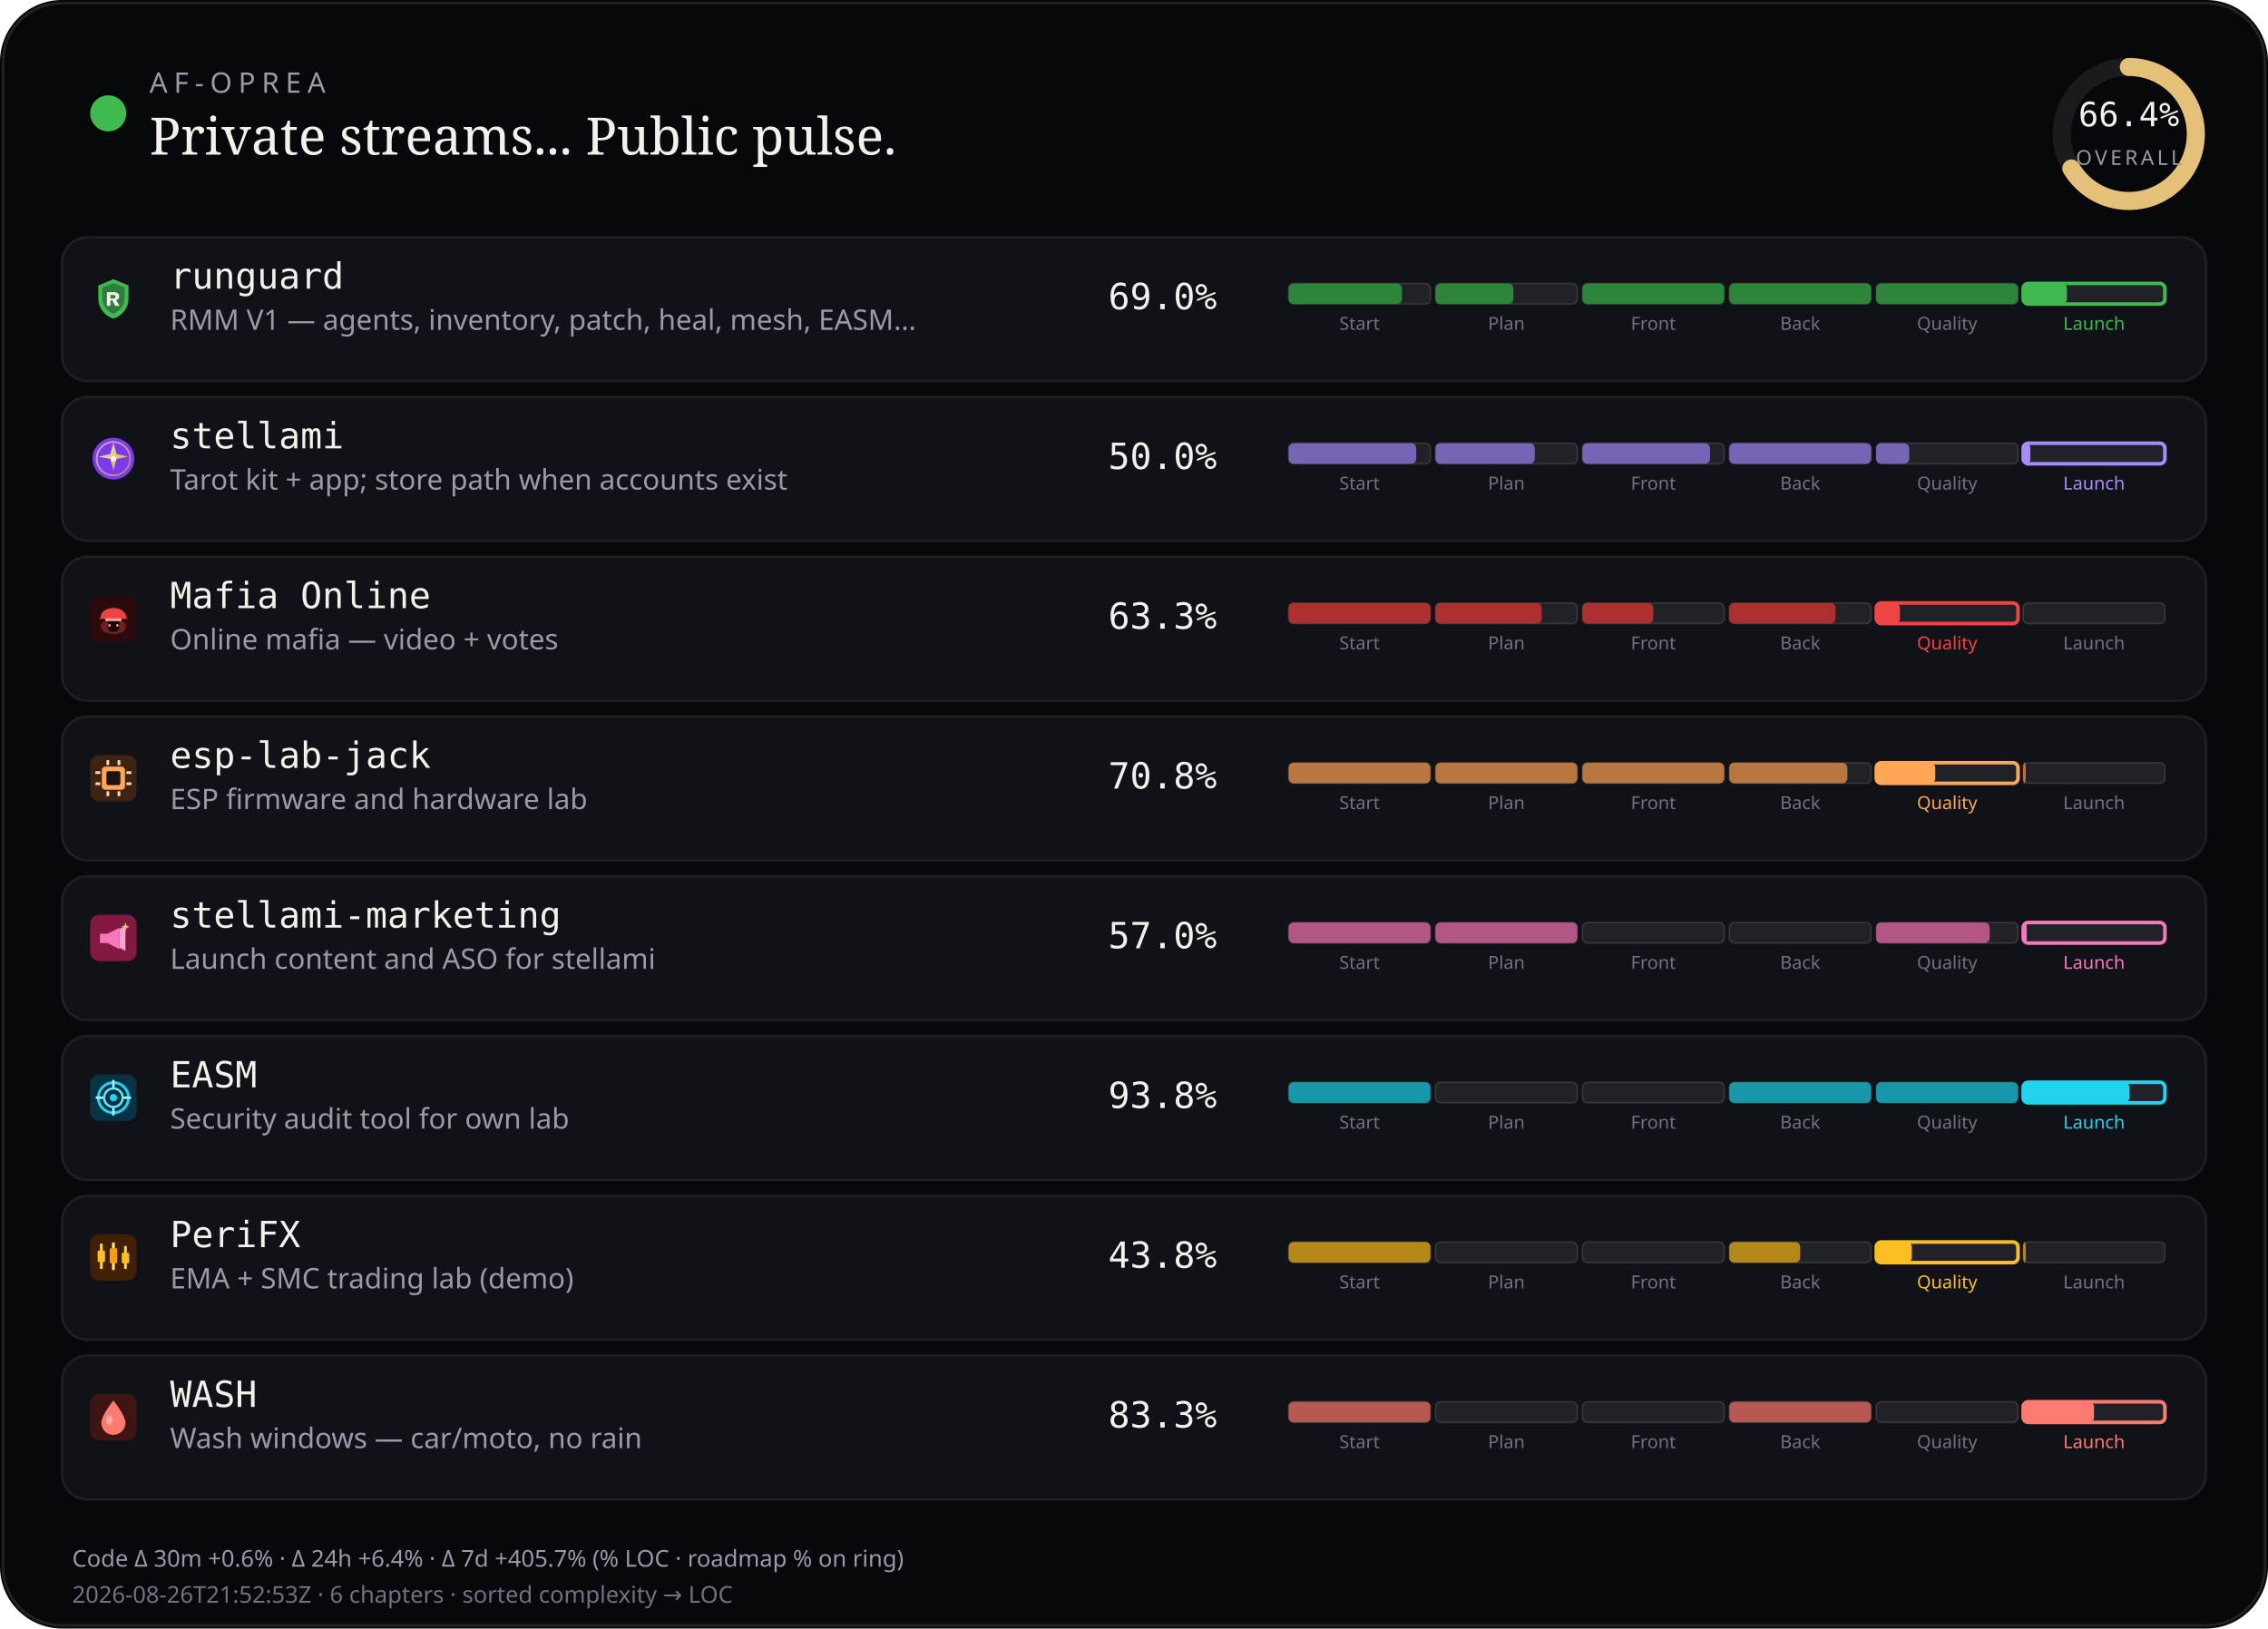
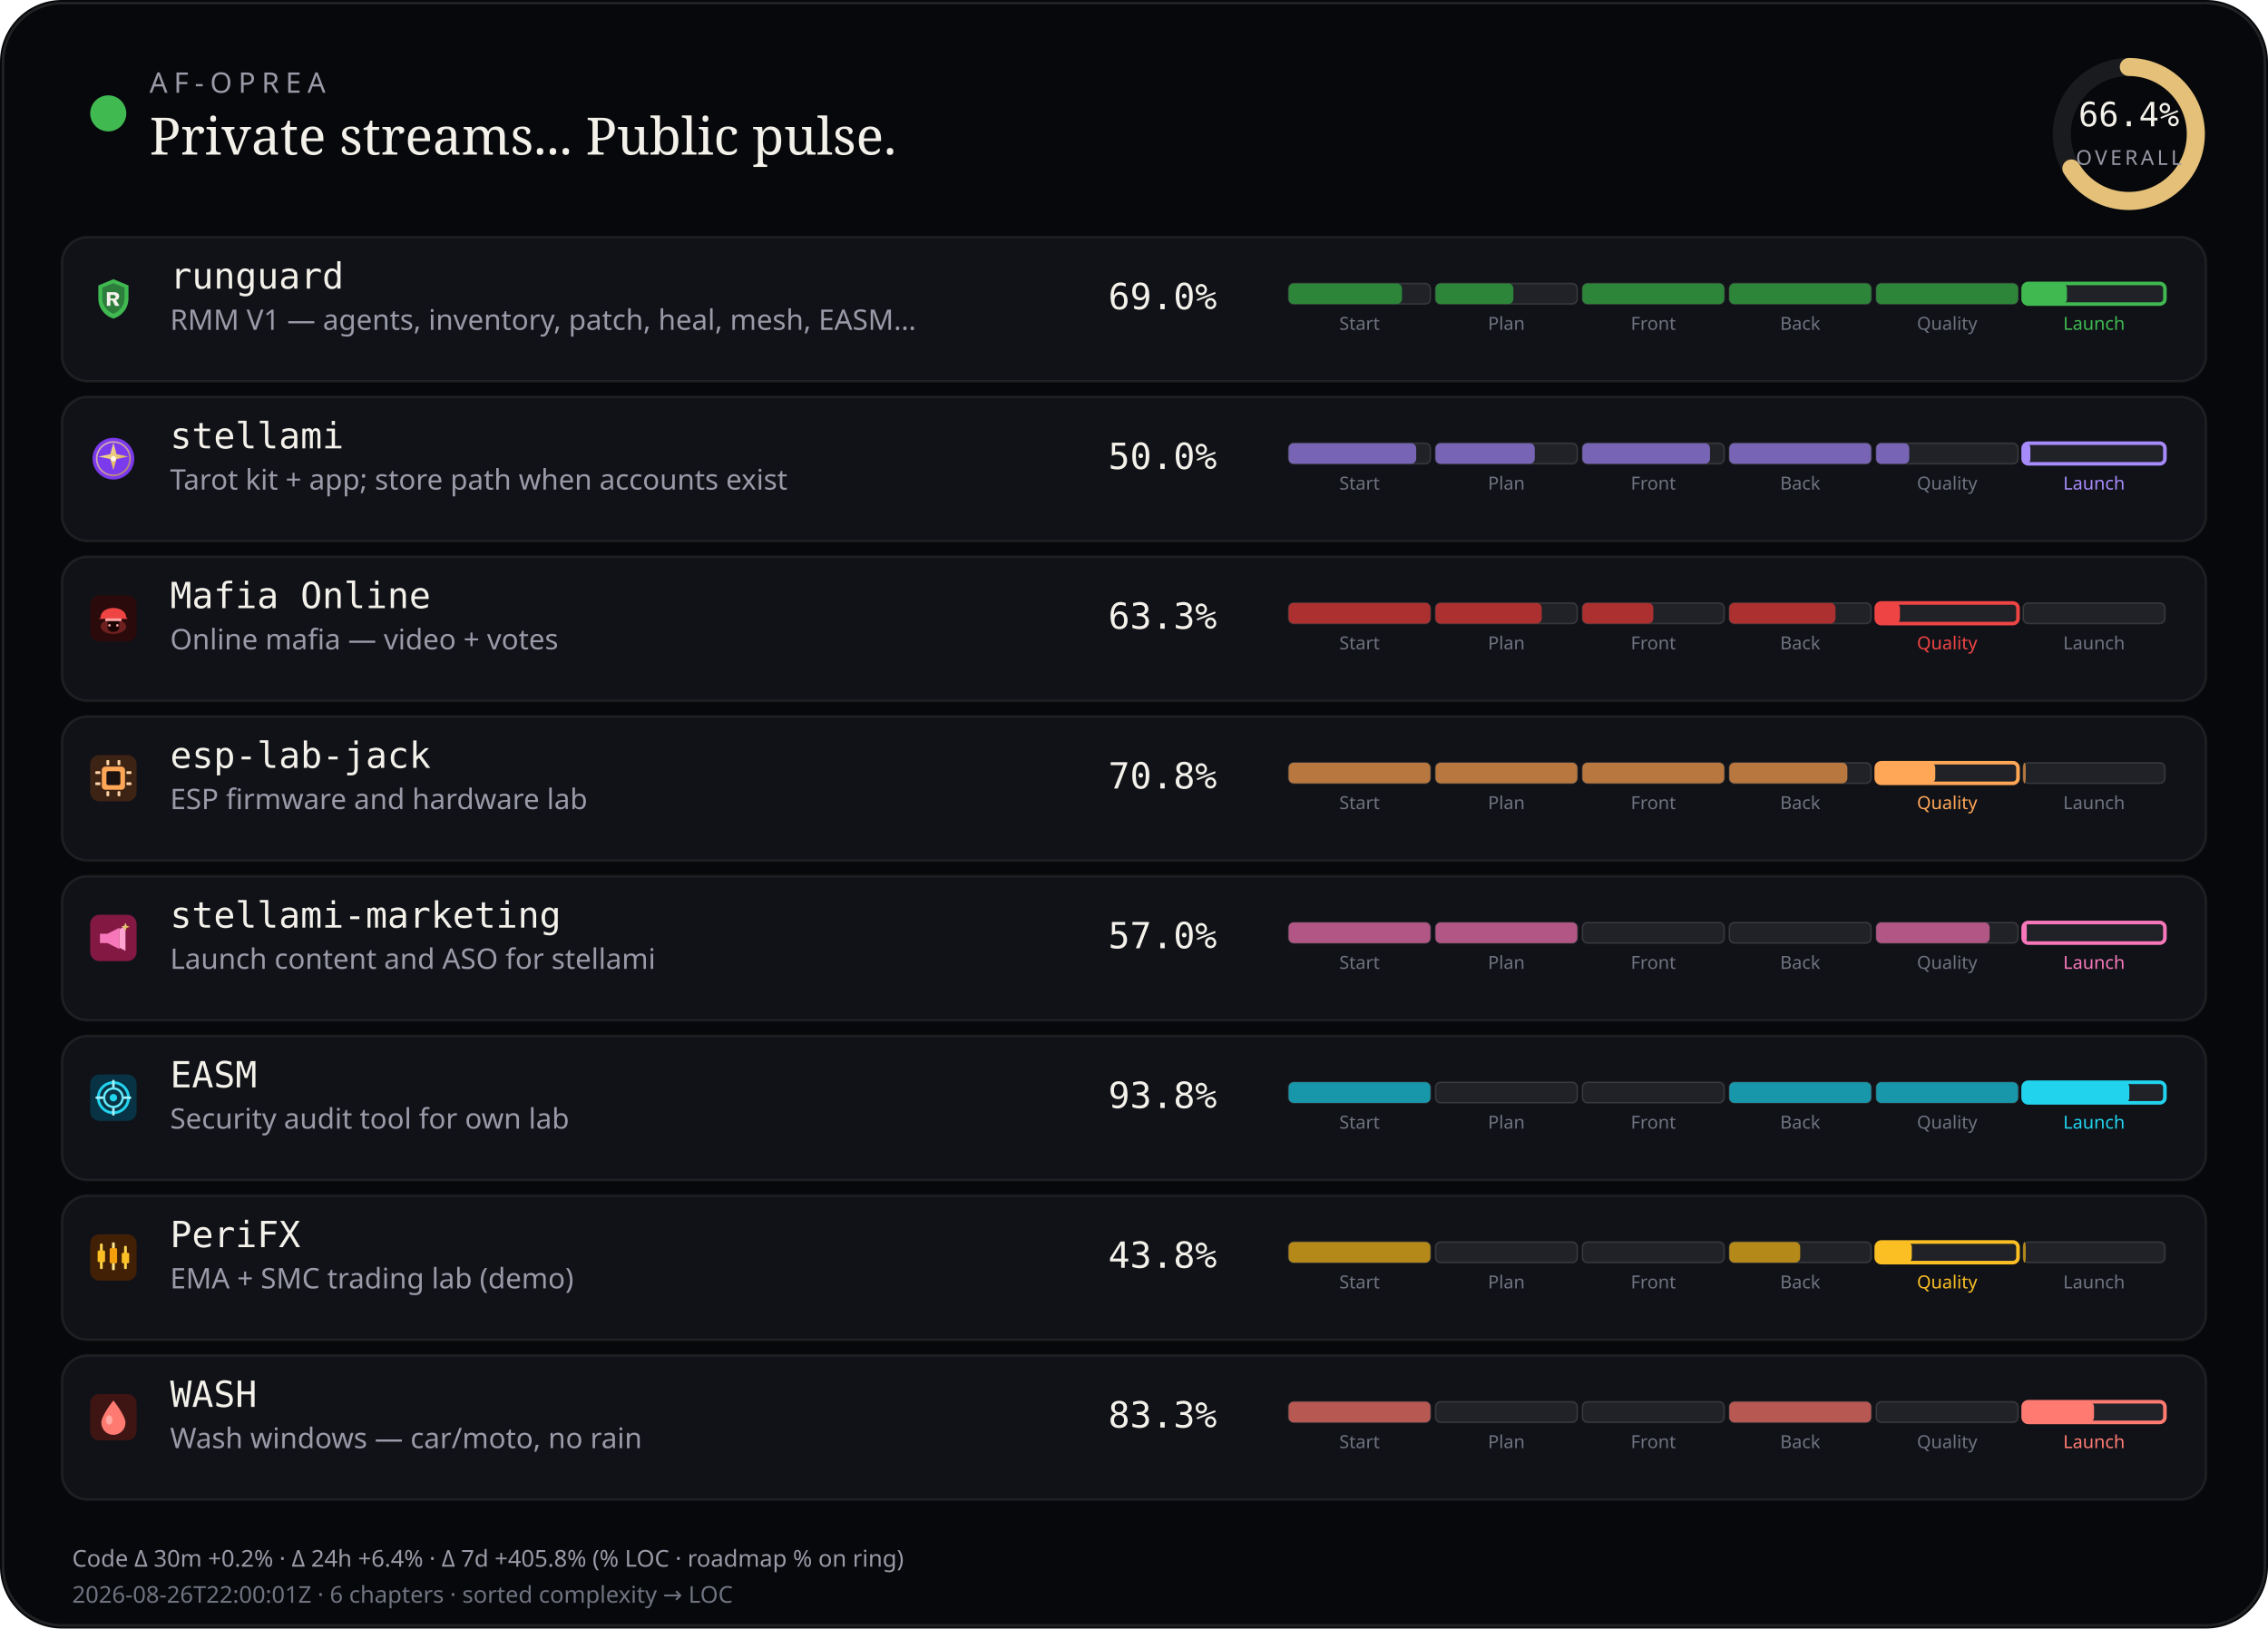
<svg xmlns="http://www.w3.org/2000/svg" viewBox="0 0 880 632" width="880" height="632" role="img" aria-label="AF-Oprea public work pulse">
  <rect width="880" height="632" rx="24" fill="#07080b" />
  <rect x="1.2" y="1.2" width="877.6" height="629.6" rx="22.8" fill="none" stroke="rgba(232,228,214,0.12)" />
  <circle cx="42" cy="44" r="7" fill="#3fb950" />
  <text x="58" y="36" fill="#9a9aa8" font-size="11" font-family="ui-sans-serif, system-ui, sans-serif" letter-spacing="2.4">AF-OPREA</text>
  <text x="58" y="60" fill="#f4f1ea" font-size="20" font-family="ui-serif, Georgia, serif">Private streams... Public pulse.</text>
  <g transform="translate(790,16)">
    <circle cx="36" cy="36" r="26" fill="none" stroke="rgba(255,255,255,0.08)" stroke-width="7" />
    <circle cx="36" cy="36" r="26" fill="none" stroke="#e4c078" stroke-width="7" stroke-linecap="round" stroke-dasharray="163.36" stroke-dashoffset="54.89" transform="rotate(-90 36 36)" />
    <text x="36" y="33" text-anchor="middle" fill="#f4f1ea" font-size="13" font-family="ui-monospace, monospace">66.4%</text>
    <text x="36" y="48" text-anchor="middle" fill="#9a9aa8" font-size="8" font-family="ui-sans-serif, system-ui, sans-serif" letter-spacing="1.2">OVERALL</text>
  </g>
  <rect x="24" y="92" width="832" height="56" rx="10" fill="#101218" stroke="rgba(232,228,214,0.08)" />
  <g id="stream_logo_runguard" class="stream_logo" data-stream="runguard" transform="translate(35.0,107.0) scale(0.9)" opacity="1.0">
    <path fill="#3fb950" d="M10 1.5 L16.5 4.2 V9.8 C16.5 14.1 13.6 17.4 10 18.5 C6.4 17.4 3.5 14.1 3.5 9.8 V4.2 Z" />
    <path fill="#0d1117" fill-opacity=".35" d="M10 3.2 L14.8 5.1 V9.7 C14.8 12.9 12.6 15.4 10 16.4 C7.4 15.4 5.2 12.9 5.2 9.7 V5.1 Z" />
    <path fill="#f4f1ea" d="M7.2 7.1h3.1c1.35 0 2.2.7 2.2 1.75 0 .85-.5 1.45-1.35 1.65L12.6 13h-1.85l-1.2-2.35H8.7V13H7.2V7.1zm1.5 1.2v1.55h1.35c.55 0 .9-.28.9-.75s-.35-.8-.9-.8H8.7z" />
  </g>
  <use class="stream_logo" data-stream="runguard" href="#stream_logo_runguard" x="35.0" y="107.0" width="18" height="18" opacity="0" />
  <text x="66" y="112" fill="#f4f1ea" font-size="14" font-family="ui-monospace, SFMono-Regular, monospace">runguard</text>
  <text x="66" y="128" fill="#9a9aa8" font-size="11" font-family="ui-sans-serif, system-ui, sans-serif">RMM V1 — agents, inventory, patch, heal, mesh, EASM…</text>
  <text x="430" y="120" fill="#f4f1ea" font-size="14" font-family="ui-monospace, SFMono-Regular, monospace">69.0%</text>
  <rect x="500.0" y="110.0" width="55.0" height="8.0" rx="2" fill="rgba(255,255,255,0.07)" stroke="rgba(232,228,214,0.14)" stroke-width="0.6" />
  <rect x="500.0" y="110.0" width="44.0" height="8.0" rx="2" fill="#2d8539" />
  <text x="527.5" y="128.0" text-anchor="middle" fill="#6f7380" font-size="7" font-family="ui-sans-serif, system-ui, sans-serif">Start</text>
  <rect x="557.0" y="110.0" width="55.0" height="8.0" rx="2" fill="rgba(255,255,255,0.07)" stroke="rgba(232,228,214,0.14)" stroke-width="0.6" />
  <rect x="557.0" y="110.0" width="30.2" height="8.0" rx="2" fill="#2d8539" />
  <text x="584.5" y="128.0" text-anchor="middle" fill="#6f7380" font-size="7" font-family="ui-sans-serif, system-ui, sans-serif">Plan</text>
  <rect x="614.0" y="110.0" width="55.0" height="8.0" rx="2" fill="rgba(255,255,255,0.07)" stroke="rgba(232,228,214,0.14)" stroke-width="0.6" />
  <rect x="614.0" y="110.0" width="55.0" height="8.0" rx="2" fill="#2d8539" />
  <text x="641.5" y="128.0" text-anchor="middle" fill="#6f7380" font-size="7" font-family="ui-sans-serif, system-ui, sans-serif">Front</text>
  <rect x="671.0" y="110.0" width="55.0" height="8.0" rx="2" fill="rgba(255,255,255,0.07)" stroke="rgba(232,228,214,0.14)" stroke-width="0.6" />
  <rect x="671.0" y="110.0" width="55.0" height="8.0" rx="2" fill="#2d8539" />
  <text x="698.5" y="128.0" text-anchor="middle" fill="#6f7380" font-size="7" font-family="ui-sans-serif, system-ui, sans-serif">Back</text>
  <rect x="728.0" y="110.0" width="55.0" height="8.0" rx="2" fill="rgba(255,255,255,0.07)" stroke="rgba(232,228,214,0.14)" stroke-width="0.6" />
  <rect x="728.0" y="110.0" width="55.0" height="8.0" rx="2" fill="#2d8539" />
  <text x="755.5" y="128.0" text-anchor="middle" fill="#6f7380" font-size="7" font-family="ui-sans-serif, system-ui, sans-serif">Quality</text>
  <rect x="785.0" y="110.0" width="55.0" height="8.0" rx="2" fill="rgba(255,255,255,0.07)" stroke="#3fb950" stroke-width="1.4" />
  <rect x="785.0" y="110.0" width="17.0" height="8.0" rx="2" fill="#3fb950" />
  <text x="812.5" y="128.0" text-anchor="middle" fill="#3fb950" font-size="7" font-family="ui-sans-serif, system-ui, sans-serif">Launch</text>
  <rect x="24" y="154" width="832" height="56" rx="10" fill="#101218" stroke="rgba(232,228,214,0.08)" />
  <g id="stream_logo_stellami" class="stream_logo" data-stream="stellami" transform="translate(35.0,169.0) scale(0.9)" opacity="1.0">
    <defs>
      <linearGradient id="stream_logo_stellami-stellami-gold" x1="0%" y1="0%" x2="100%" y2="100%">
        <stop offset="0%" stop-color="#f5e6a8" />
        <stop offset="55%" stop-color="#e8c57a" />
        <stop offset="100%" stop-color="#c9a227" />
      </linearGradient>
    </defs>
    <circle cx="10" cy="10" r="9" fill="#7c3aed" />
    <circle cx="10" cy="10" r="7.2" fill="none" stroke="url(#stream_logo_stellami-stellami-gold)" stroke-width="0.7" opacity=".7" />
    <path fill="url(#stream_logo_stellami-stellami-gold)" d="M10 3.2 L11.35 8.05 L16.4 9.1 L11.35 10.15 L10 15 L8.65 10.15 L3.6 9.1 L8.65 8.05 Z" />
    <circle cx="10" cy="10" r="1.15" fill="#fff8e8" />
  </g>
  <use class="stream_logo" data-stream="stellami" href="#stream_logo_stellami" x="35.0" y="169.0" width="18" height="18" opacity="0" />
  <text x="66" y="174" fill="#f4f1ea" font-size="14" font-family="ui-monospace, SFMono-Regular, monospace">stellami</text>
  <text x="66" y="190" fill="#9a9aa8" font-size="11" font-family="ui-sans-serif, system-ui, sans-serif">Tarot kit + app; store path when accounts exist</text>
  <text x="430" y="182" fill="#f4f1ea" font-size="14" font-family="ui-monospace, SFMono-Regular, monospace">50.0%</text>
  <rect x="500.0" y="172.0" width="55.0" height="8.0" rx="2" fill="rgba(255,255,255,0.07)" stroke="rgba(232,228,214,0.14)" stroke-width="0.6" />
  <rect x="500.0" y="172.0" width="49.5" height="8.0" rx="2" fill="#7864b4" />
  <text x="527.5" y="190.0" text-anchor="middle" fill="#6f7380" font-size="7" font-family="ui-sans-serif, system-ui, sans-serif">Start</text>
  <rect x="557.0" y="172.0" width="55.0" height="8.0" rx="2" fill="rgba(255,255,255,0.07)" stroke="rgba(232,228,214,0.14)" stroke-width="0.6" />
  <rect x="557.0" y="172.0" width="38.5" height="8.0" rx="2" fill="#7864b4" />
  <text x="584.5" y="190.0" text-anchor="middle" fill="#6f7380" font-size="7" font-family="ui-sans-serif, system-ui, sans-serif">Plan</text>
  <rect x="614.0" y="172.0" width="55.0" height="8.0" rx="2" fill="rgba(255,255,255,0.07)" stroke="rgba(232,228,214,0.14)" stroke-width="0.6" />
  <rect x="614.0" y="172.0" width="49.5" height="8.0" rx="2" fill="#7864b4" />
  <text x="641.5" y="190.0" text-anchor="middle" fill="#6f7380" font-size="7" font-family="ui-sans-serif, system-ui, sans-serif">Front</text>
  <rect x="671.0" y="172.0" width="55.0" height="8.0" rx="2" fill="rgba(255,255,255,0.07)" stroke="rgba(232,228,214,0.14)" stroke-width="0.6" />
  <rect x="671.0" y="172.0" width="55.0" height="8.0" rx="2" fill="#7864b4" />
  <text x="698.5" y="190.0" text-anchor="middle" fill="#6f7380" font-size="7" font-family="ui-sans-serif, system-ui, sans-serif">Back</text>
  <rect x="728.0" y="172.0" width="55.0" height="8.0" rx="2" fill="rgba(255,255,255,0.07)" stroke="rgba(232,228,214,0.14)" stroke-width="0.6" />
  <rect x="728.0" y="172.0" width="12.8" height="8.0" rx="2" fill="#7864b4" />
  <text x="755.5" y="190.0" text-anchor="middle" fill="#6f7380" font-size="7" font-family="ui-sans-serif, system-ui, sans-serif">Quality</text>
  <rect x="785.0" y="172.0" width="55.0" height="8.0" rx="2" fill="rgba(255,255,255,0.07)" stroke="#a78bfa" stroke-width="1.4" />
  <rect x="785.0" y="172.0" width="2.8" height="8.0" rx="2" fill="#a78bfa" />
  <text x="812.5" y="190.0" text-anchor="middle" fill="#a78bfa" font-size="7" font-family="ui-sans-serif, system-ui, sans-serif">Launch</text>
  <rect x="24" y="216" width="832" height="56" rx="10" fill="#101218" stroke="rgba(232,228,214,0.08)" />
  <g id="stream_logo_mafia-online" class="stream_logo" data-stream="mafia-online" transform="translate(35.0,231.0) scale(0.9)" opacity="1.0">
    <rect width="20" height="20" rx="4" fill="#2a0a0a" />
    <ellipse cx="10" cy="13.5" rx="5.5" ry="3.2" fill="#ef4444" opacity=".35" />
    <path fill="#ef4444" d="M4.5 9.5 C4.5 7.2 6.8 5.5 10 5.5 S15.5 7.2 15.5 9.5 L16.2 10.2 H3.8 Z" />
    <rect x="6.5" y="10" width="7" height="1.2" rx="0.4" fill="#fca5a5" />
    <path fill="#1a0505" d="M7.5 11.2 h5 v2.8 c0 1-1.1 1.8-2.5 1.8 s-2.5-.8-2.5-1.8 v-2.8z" />
    <circle cx="8.3" cy="13" r="0.55" fill="#fca5a5" />
    <circle cx="11.7" cy="13" r="0.55" fill="#fca5a5" />
  </g>
  <use class="stream_logo" data-stream="mafia-online" href="#stream_logo_mafia-online" x="35.0" y="231.0" width="18" height="18" opacity="0" />
  <text x="66" y="236" fill="#f4f1ea" font-size="14" font-family="ui-monospace, SFMono-Regular, monospace">Mafia Online</text>
  <text x="66" y="252" fill="#9a9aa8" font-size="11" font-family="ui-sans-serif, system-ui, sans-serif">Online mafia — video + votes</text>
  <text x="430" y="244" fill="#f4f1ea" font-size="14" font-family="ui-monospace, SFMono-Regular, monospace">63.3%</text>
  <rect x="500.0" y="234.0" width="55.0" height="8.0" rx="2" fill="rgba(255,255,255,0.07)" stroke="rgba(232,228,214,0.14)" stroke-width="0.6" />
  <rect x="500.0" y="234.0" width="55.0" height="8.0" rx="2" fill="#ac3030" />
  <text x="527.5" y="252.0" text-anchor="middle" fill="#6f7380" font-size="7" font-family="ui-sans-serif, system-ui, sans-serif">Start</text>
  <rect x="557.0" y="234.0" width="55.0" height="8.0" rx="2" fill="rgba(255,255,255,0.07)" stroke="rgba(232,228,214,0.14)" stroke-width="0.6" />
  <rect x="557.0" y="234.0" width="41.2" height="8.0" rx="2" fill="#ac3030" />
  <text x="584.5" y="252.0" text-anchor="middle" fill="#6f7380" font-size="7" font-family="ui-sans-serif, system-ui, sans-serif">Plan</text>
  <rect x="614.0" y="234.0" width="55.0" height="8.0" rx="2" fill="rgba(255,255,255,0.07)" stroke="rgba(232,228,214,0.14)" stroke-width="0.6" />
  <rect x="614.0" y="234.0" width="27.5" height="8.0" rx="2" fill="#ac3030" />
  <text x="641.5" y="252.0" text-anchor="middle" fill="#6f7380" font-size="7" font-family="ui-sans-serif, system-ui, sans-serif">Front</text>
  <rect x="671.0" y="234.0" width="55.0" height="8.0" rx="2" fill="rgba(255,255,255,0.07)" stroke="rgba(232,228,214,0.14)" stroke-width="0.6" />
  <rect x="671.0" y="234.0" width="41.2" height="8.0" rx="2" fill="#ac3030" />
  <text x="698.5" y="252.0" text-anchor="middle" fill="#6f7380" font-size="7" font-family="ui-sans-serif, system-ui, sans-serif">Back</text>
  <rect x="728.0" y="234.0" width="55.0" height="8.0" rx="2" fill="rgba(255,255,255,0.07)" stroke="#ef4444" stroke-width="1.4" />
  <rect x="728.0" y="234.0" width="9.2" height="8.0" rx="2" fill="#ef4444" />
  <text x="755.5" y="252.0" text-anchor="middle" fill="#ef4444" font-size="7" font-family="ui-sans-serif, system-ui, sans-serif">Quality</text>
  <rect x="785.0" y="234.0" width="55.0" height="8.0" rx="2" fill="rgba(255,255,255,0.07)" stroke="rgba(232,228,214,0.14)" stroke-width="0.6" />
  <text x="812.5" y="252.0" text-anchor="middle" fill="#6f7380" font-size="7" font-family="ui-sans-serif, system-ui, sans-serif">Launch</text>
  <rect x="24" y="278" width="832" height="56" rx="10" fill="#101218" stroke="rgba(232,228,214,0.08)" />
  <g id="stream_logo_esp-lab-jack" class="stream_logo" data-stream="esp-lab-jack" transform="translate(35.0,293.0) scale(0.9)" opacity="1.0">
    <rect width="20" height="20" rx="4" fill="#3d2314" />
    <rect x="5" y="5" width="10" height="10" rx="1.5" fill="#ffa657" />
    <rect x="7" y="7" width="6" height="6" rx="0.8" fill="#1c1210" />
    <rect x="2.2" y="7" width="2.2" height="1.2" rx="0.3" fill="#ffd4a8" />
    <rect x="2.2" y="11.8" width="2.2" height="1.2" rx="0.3" fill="#ffd4a8" />
    <rect x="15.6" y="7" width="2.2" height="1.2" rx="0.3" fill="#ffd4a8" />
    <rect x="15.6" y="11.8" width="2.2" height="1.2" rx="0.3" fill="#ffd4a8" />
    <rect x="7" y="2.2" width="1.2" height="2.2" rx="0.3" fill="#ffd4a8" />
    <rect x="11.8" y="2.2" width="1.2" height="2.2" rx="0.3" fill="#ffd4a8" />
    <rect x="7" y="15.6" width="1.2" height="2.2" rx="0.3" fill="#ffd4a8" />
    <rect x="11.8" y="15.6" width="1.2" height="2.2" rx="0.3" fill="#ffd4a8" />
  </g>
  <use class="stream_logo" data-stream="esp-lab-jack" href="#stream_logo_esp-lab-jack" x="35.0" y="293.0" width="18" height="18" opacity="0" />
  <text x="66" y="298" fill="#f4f1ea" font-size="14" font-family="ui-monospace, SFMono-Regular, monospace">esp-lab-jack</text>
  <text x="66" y="314" fill="#9a9aa8" font-size="11" font-family="ui-sans-serif, system-ui, sans-serif">ESP firmware and hardware lab</text>
  <text x="430" y="306" fill="#f4f1ea" font-size="14" font-family="ui-monospace, SFMono-Regular, monospace">70.8%</text>
  <rect x="500.0" y="296.0" width="55.0" height="8.0" rx="2" fill="rgba(255,255,255,0.07)" stroke="rgba(232,228,214,0.14)" stroke-width="0.6" />
  <rect x="500.0" y="296.0" width="55.0" height="8.0" rx="2" fill="#b7773e" />
  <text x="527.5" y="314.0" text-anchor="middle" fill="#6f7380" font-size="7" font-family="ui-sans-serif, system-ui, sans-serif">Start</text>
  <rect x="557.0" y="296.0" width="55.0" height="8.0" rx="2" fill="rgba(255,255,255,0.07)" stroke="rgba(232,228,214,0.14)" stroke-width="0.6" />
  <rect x="557.0" y="296.0" width="55.0" height="8.0" rx="2" fill="#b7773e" />
  <text x="584.5" y="314.0" text-anchor="middle" fill="#6f7380" font-size="7" font-family="ui-sans-serif, system-ui, sans-serif">Plan</text>
  <rect x="614.0" y="296.0" width="55.0" height="8.0" rx="2" fill="rgba(255,255,255,0.07)" stroke="rgba(232,228,214,0.14)" stroke-width="0.6" />
  <rect x="614.0" y="296.0" width="55.0" height="8.0" rx="2" fill="#b7773e" />
  <text x="641.5" y="314.0" text-anchor="middle" fill="#6f7380" font-size="7" font-family="ui-sans-serif, system-ui, sans-serif">Front</text>
  <rect x="671.0" y="296.0" width="55.0" height="8.0" rx="2" fill="rgba(255,255,255,0.07)" stroke="rgba(232,228,214,0.14)" stroke-width="0.6" />
  <rect x="671.0" y="296.0" width="45.8" height="8.0" rx="2" fill="#b7773e" />
  <text x="698.5" y="314.0" text-anchor="middle" fill="#6f7380" font-size="7" font-family="ui-sans-serif, system-ui, sans-serif">Back</text>
  <rect x="728.0" y="296.0" width="55.0" height="8.0" rx="2" fill="rgba(255,255,255,0.07)" stroke="#ffa657" stroke-width="1.4" />
  <rect x="728.0" y="296.0" width="22.9" height="8.0" rx="2" fill="#ffa657" />
  <text x="755.5" y="314.0" text-anchor="middle" fill="#ffa657" font-size="7" font-family="ui-sans-serif, system-ui, sans-serif">Quality</text>
  <rect x="785.0" y="296.0" width="55.0" height="8.0" rx="2" fill="rgba(255,255,255,0.07)" stroke="rgba(232,228,214,0.14)" stroke-width="0.6" />
  <rect x="785.0" y="296.0" width="1.0" height="8.0" rx="2" fill="#b7773e" />
  <text x="812.5" y="314.0" text-anchor="middle" fill="#6f7380" font-size="7" font-family="ui-sans-serif, system-ui, sans-serif">Launch</text>
  <rect x="24" y="340" width="832" height="56" rx="10" fill="#101218" stroke="rgba(232,228,214,0.08)" />
  <g id="stream_logo_stellami-marketing" class="stream_logo" data-stream="stellami-marketing" transform="translate(35.0,355.0) scale(0.9)" opacity="1.0">
    <defs>
      <linearGradient id="stream_logo_stellami-marketing-smkt-gold" x1="0%" y1="0%" x2="100%" y2="100%">
        <stop offset="0%" stop-color="#f5e6a8" />
        <stop offset="100%" stop-color="#c9a227" />
      </linearGradient>
    </defs>
    <rect width="20" height="20" rx="4" fill="#831843" />
    <path fill="#f778ba" d="M4.2 8.2h3.2l5.2-2.6v9.2l-5.2-2.6H4.2z" />
    <path fill="#fda4d0" d="M12.6 6.2l2.6-1.4v10.8l-2.6-1.4z" />
    <path fill="url(#stream_logo_stellami-marketing-smkt-gold)" d="M15.2 3.4 L15.7 4.7 L17 5.2 L15.7 5.7 L15.2 7 L14.7 5.7 L13.4 5.2 L14.7 4.7 Z" />
  </g>
  <use class="stream_logo" data-stream="stellami-marketing" href="#stream_logo_stellami-marketing" x="35.0" y="355.0" width="18" height="18" opacity="0" />
  <text x="66" y="360" fill="#f4f1ea" font-size="14" font-family="ui-monospace, SFMono-Regular, monospace">stellami-marketing</text>
  <text x="66" y="376" fill="#9a9aa8" font-size="11" font-family="ui-sans-serif, system-ui, sans-serif">Launch content and ASO for stellami</text>
  <text x="430" y="368" fill="#f4f1ea" font-size="14" font-family="ui-monospace, SFMono-Regular, monospace">57.0%</text>
  <rect x="500.0" y="358.0" width="55.0" height="8.0" rx="2" fill="rgba(255,255,255,0.07)" stroke="rgba(232,228,214,0.14)" stroke-width="0.6" />
  <rect x="500.0" y="358.0" width="55.0" height="8.0" rx="2" fill="#b15685" />
  <text x="527.5" y="376.0" text-anchor="middle" fill="#6f7380" font-size="7" font-family="ui-sans-serif, system-ui, sans-serif">Start</text>
  <rect x="557.0" y="358.0" width="55.0" height="8.0" rx="2" fill="rgba(255,255,255,0.07)" stroke="rgba(232,228,214,0.14)" stroke-width="0.6" />
  <rect x="557.0" y="358.0" width="55.0" height="8.0" rx="2" fill="#b15685" />
  <text x="584.5" y="376.0" text-anchor="middle" fill="#6f7380" font-size="7" font-family="ui-sans-serif, system-ui, sans-serif">Plan</text>
  <rect x="614.0" y="358.0" width="55.0" height="8.0" rx="2" fill="rgba(255,255,255,0.07)" stroke="rgba(232,228,214,0.14)" stroke-width="0.6" />
  <text x="641.5" y="376.0" text-anchor="middle" fill="#6f7380" font-size="7" font-family="ui-sans-serif, system-ui, sans-serif">Front</text>
  <rect x="671.0" y="358.0" width="55.0" height="8.0" rx="2" fill="rgba(255,255,255,0.07)" stroke="rgba(232,228,214,0.14)" stroke-width="0.6" />
  <text x="698.5" y="376.0" text-anchor="middle" fill="#6f7380" font-size="7" font-family="ui-sans-serif, system-ui, sans-serif">Back</text>
  <rect x="728.0" y="358.0" width="55.0" height="8.0" rx="2" fill="rgba(255,255,255,0.07)" stroke="rgba(232,228,214,0.14)" stroke-width="0.6" />
  <rect x="728.0" y="358.0" width="44.0" height="8.0" rx="2" fill="#b15685" />
  <text x="755.5" y="376.0" text-anchor="middle" fill="#6f7380" font-size="7" font-family="ui-sans-serif, system-ui, sans-serif">Quality</text>
  <rect x="785.0" y="358.0" width="55.0" height="8.0" rx="2" fill="rgba(255,255,255,0.07)" stroke="#f778ba" stroke-width="1.4" />
  <rect x="785.0" y="358.0" width="1.4" height="8.0" rx="2" fill="#f778ba" />
  <text x="812.5" y="376.0" text-anchor="middle" fill="#f778ba" font-size="7" font-family="ui-sans-serif, system-ui, sans-serif">Launch</text>
  <rect x="24" y="402" width="832" height="56" rx="10" fill="#101218" stroke="rgba(232,228,214,0.08)" />
  <g id="stream_logo_easm" class="stream_logo" data-stream="easm" transform="translate(35.0,417.0) scale(0.9)" opacity="1.0">
    <rect width="20" height="20" rx="4" fill="#083344" />
    <circle cx="10" cy="10" r="6.5" fill="none" stroke="#22d3ee" stroke-width="1.2" />
    <circle cx="10" cy="10" r="4" fill="none" stroke="#67e8f9" stroke-width="1" />
    <circle cx="10" cy="10" r="1.6" fill="#22d3ee" />
    <path d="M10 2.8 V5.2 M10 14.8 V17.2 M2.8 10 H5.2 M14.8 10 H17.2" stroke="#a5f3fc" stroke-width="1.1" stroke-linecap="round" />
  </g>
  <use class="stream_logo" data-stream="easm" href="#stream_logo_easm" x="35.0" y="417.0" width="18" height="18" opacity="0" />
  <text x="66" y="422" fill="#f4f1ea" font-size="14" font-family="ui-monospace, SFMono-Regular, monospace">EASM</text>
  <text x="66" y="438" fill="#9a9aa8" font-size="11" font-family="ui-sans-serif, system-ui, sans-serif">Security audit tool for own lab</text>
  <text x="430" y="430" fill="#f4f1ea" font-size="14" font-family="ui-monospace, SFMono-Regular, monospace">93.8%</text>
  <rect x="500.0" y="420.0" width="55.0" height="8.0" rx="2" fill="rgba(255,255,255,0.07)" stroke="rgba(232,228,214,0.14)" stroke-width="0.6" />
  <rect x="500.0" y="420.0" width="55.0" height="8.0" rx="2" fill="#1897ab" />
  <text x="527.5" y="438.0" text-anchor="middle" fill="#6f7380" font-size="7" font-family="ui-sans-serif, system-ui, sans-serif">Start</text>
  <rect x="557.0" y="420.0" width="55.0" height="8.0" rx="2" fill="rgba(255,255,255,0.07)" stroke="rgba(232,228,214,0.14)" stroke-width="0.6" />
  <text x="584.5" y="438.0" text-anchor="middle" fill="#6f7380" font-size="7" font-family="ui-sans-serif, system-ui, sans-serif">Plan</text>
  <rect x="614.0" y="420.0" width="55.0" height="8.0" rx="2" fill="rgba(255,255,255,0.07)" stroke="rgba(232,228,214,0.14)" stroke-width="0.6" />
  <text x="641.5" y="438.0" text-anchor="middle" fill="#6f7380" font-size="7" font-family="ui-sans-serif, system-ui, sans-serif">Front</text>
  <rect x="671.0" y="420.0" width="55.0" height="8.0" rx="2" fill="rgba(255,255,255,0.07)" stroke="rgba(232,228,214,0.14)" stroke-width="0.6" />
  <rect x="671.0" y="420.0" width="55.0" height="8.0" rx="2" fill="#1897ab" />
  <text x="698.5" y="438.0" text-anchor="middle" fill="#6f7380" font-size="7" font-family="ui-sans-serif, system-ui, sans-serif">Back</text>
  <rect x="728.0" y="420.0" width="55.0" height="8.0" rx="2" fill="rgba(255,255,255,0.07)" stroke="rgba(232,228,214,0.14)" stroke-width="0.6" />
  <rect x="728.0" y="420.0" width="55.0" height="8.0" rx="2" fill="#1897ab" />
  <text x="755.5" y="438.0" text-anchor="middle" fill="#6f7380" font-size="7" font-family="ui-sans-serif, system-ui, sans-serif">Quality</text>
  <rect x="785.0" y="420.0" width="55.0" height="8.0" rx="2" fill="rgba(255,255,255,0.07)" stroke="#22d3ee" stroke-width="1.4" />
  <rect x="785.0" y="420.0" width="41.2" height="8.0" rx="2" fill="#22d3ee" />
  <text x="812.5" y="438.0" text-anchor="middle" fill="#22d3ee" font-size="7" font-family="ui-sans-serif, system-ui, sans-serif">Launch</text>
  <rect x="24" y="464" width="832" height="56" rx="10" fill="#101218" stroke="rgba(232,228,214,0.08)" />
  <g id="stream_logo_peri" class="stream_logo" data-stream="peri" transform="translate(35.0,479.0) scale(0.9)" opacity="1.0">
    <rect width="20" height="20" rx="4" fill="#422006" />
    <rect x="4.2" y="4" width="1.2" height="11" rx="0.4" fill="#fcd34d" />
    <rect x="3.2" y="7" width="3.2" height="5" rx="0.5" fill="#fbbf24" />
    <rect x="9.4" y="3.5" width="1.2" height="12" rx="0.4" fill="#fde68a" />
    <rect x="8.4" y="6" width="3.2" height="6.5" rx="0.5" fill="#f59e0b" />
    <rect x="14.6" y="5" width="1.2" height="10" rx="0.4" fill="#fcd34d" />
    <rect x="13.6" y="8" width="3.2" height="4.5" rx="0.5" fill="#fbbf24" />
  </g>
  <use class="stream_logo" data-stream="peri" href="#stream_logo_peri" x="35.0" y="479.0" width="18" height="18" opacity="0" />
  <text x="66" y="484" fill="#f4f1ea" font-size="14" font-family="ui-monospace, SFMono-Regular, monospace">PeriFX</text>
  <text x="66" y="500" fill="#9a9aa8" font-size="11" font-family="ui-sans-serif, system-ui, sans-serif">EMA + SMC trading lab (demo)</text>
  <text x="430" y="492" fill="#f4f1ea" font-size="14" font-family="ui-monospace, SFMono-Regular, monospace">43.8%</text>
  <rect x="500.0" y="482.0" width="55.0" height="8.0" rx="2" fill="rgba(255,255,255,0.07)" stroke="rgba(232,228,214,0.14)" stroke-width="0.6" />
  <rect x="500.0" y="482.0" width="55.0" height="8.0" rx="2" fill="#b48919" />
  <text x="527.5" y="500.0" text-anchor="middle" fill="#6f7380" font-size="7" font-family="ui-sans-serif, system-ui, sans-serif">Start</text>
  <rect x="557.0" y="482.0" width="55.0" height="8.0" rx="2" fill="rgba(255,255,255,0.07)" stroke="rgba(232,228,214,0.14)" stroke-width="0.6" />
  <text x="584.5" y="500.0" text-anchor="middle" fill="#6f7380" font-size="7" font-family="ui-sans-serif, system-ui, sans-serif">Plan</text>
  <rect x="614.0" y="482.0" width="55.0" height="8.0" rx="2" fill="rgba(255,255,255,0.07)" stroke="rgba(232,228,214,0.14)" stroke-width="0.6" />
  <text x="641.5" y="500.0" text-anchor="middle" fill="#6f7380" font-size="7" font-family="ui-sans-serif, system-ui, sans-serif">Front</text>
  <rect x="671.0" y="482.0" width="55.0" height="8.0" rx="2" fill="rgba(255,255,255,0.07)" stroke="rgba(232,228,214,0.14)" stroke-width="0.6" />
  <rect x="671.0" y="482.0" width="27.5" height="8.0" rx="2" fill="#b48919" />
  <text x="698.5" y="500.0" text-anchor="middle" fill="#6f7380" font-size="7" font-family="ui-sans-serif, system-ui, sans-serif">Back</text>
  <rect x="728.0" y="482.0" width="55.0" height="8.0" rx="2" fill="rgba(255,255,255,0.07)" stroke="#fbbf24" stroke-width="1.4" />
  <rect x="728.0" y="482.0" width="13.8" height="8.0" rx="2" fill="#fbbf24" />
  <text x="755.5" y="500.0" text-anchor="middle" fill="#fbbf24" font-size="7" font-family="ui-sans-serif, system-ui, sans-serif">Quality</text>
  <rect x="785.0" y="482.0" width="55.0" height="8.0" rx="2" fill="rgba(255,255,255,0.07)" stroke="rgba(232,228,214,0.14)" stroke-width="0.6" />
  <rect x="785.0" y="482.0" width="1.0" height="8.0" rx="2" fill="#b48919" />
  <text x="812.5" y="500.0" text-anchor="middle" fill="#6f7380" font-size="7" font-family="ui-sans-serif, system-ui, sans-serif">Launch</text>
  <rect x="24" y="526" width="832" height="56" rx="10" fill="#101218" stroke="rgba(232,228,214,0.08)" />
  <g id="stream_logo_wash" class="stream_logo" data-stream="wash" transform="translate(35.0,541.0) scale(0.9)" opacity="1.0">
    <rect width="20" height="20" rx="4" fill="#3f1513" />
    <path fill="#ff7b72" d="M10 2.8 C10 2.8 15.2 9.2 15.2 12.4 A5.2 5.2 0 0 1 4.8 12.4 C4.8 9.2 10 2.8 10 2.8 Z" />
    <ellipse cx="8.2" cy="11.2" rx="1.4" ry="2" fill="#ffd0cc" opacity=".55" />
  </g>
  <use class="stream_logo" data-stream="wash" href="#stream_logo_wash" x="35.0" y="541.0" width="18" height="18" opacity="0" />
  <text x="66" y="546" fill="#f4f1ea" font-size="14" font-family="ui-monospace, SFMono-Regular, monospace">WASH</text>
  <text x="66" y="562" fill="#9a9aa8" font-size="11" font-family="ui-sans-serif, system-ui, sans-serif">Wash windows — car/moto, no rain</text>
  <text x="430" y="554" fill="#f4f1ea" font-size="14" font-family="ui-monospace, SFMono-Regular, monospace">83.3%</text>
  <rect x="500.0" y="544.0" width="55.0" height="8.0" rx="2" fill="rgba(255,255,255,0.07)" stroke="rgba(232,228,214,0.14)" stroke-width="0.6" />
  <rect x="500.0" y="544.0" width="55.0" height="8.0" rx="2" fill="#b75852" />
  <text x="527.5" y="562.0" text-anchor="middle" fill="#6f7380" font-size="7" font-family="ui-sans-serif, system-ui, sans-serif">Start</text>
  <rect x="557.0" y="544.0" width="55.0" height="8.0" rx="2" fill="rgba(255,255,255,0.07)" stroke="rgba(232,228,214,0.14)" stroke-width="0.6" />
  <text x="584.5" y="562.0" text-anchor="middle" fill="#6f7380" font-size="7" font-family="ui-sans-serif, system-ui, sans-serif">Plan</text>
  <rect x="614.0" y="544.0" width="55.0" height="8.0" rx="2" fill="rgba(255,255,255,0.07)" stroke="rgba(232,228,214,0.14)" stroke-width="0.6" />
  <text x="641.5" y="562.0" text-anchor="middle" fill="#6f7380" font-size="7" font-family="ui-sans-serif, system-ui, sans-serif">Front</text>
  <rect x="671.0" y="544.0" width="55.0" height="8.0" rx="2" fill="rgba(255,255,255,0.07)" stroke="rgba(232,228,214,0.14)" stroke-width="0.6" />
  <rect x="671.0" y="544.0" width="55.0" height="8.0" rx="2" fill="#b75852" />
  <text x="698.5" y="562.0" text-anchor="middle" fill="#6f7380" font-size="7" font-family="ui-sans-serif, system-ui, sans-serif">Back</text>
  <rect x="728.0" y="544.0" width="55.0" height="8.0" rx="2" fill="rgba(255,255,255,0.07)" stroke="rgba(232,228,214,0.14)" stroke-width="0.6" />
  <text x="755.5" y="562.0" text-anchor="middle" fill="#6f7380" font-size="7" font-family="ui-sans-serif, system-ui, sans-serif">Quality</text>
  <rect x="785.0" y="544.0" width="55.0" height="8.0" rx="2" fill="rgba(255,255,255,0.07)" stroke="#ff7b72" stroke-width="1.4" />
  <rect x="785.0" y="544.0" width="27.5" height="8.0" rx="2" fill="#ff7b72" />
  <text x="812.5" y="562.0" text-anchor="middle" fill="#ff7b72" font-size="7" font-family="ui-sans-serif, system-ui, sans-serif">Launch</text>
-   <text x="28" y="608" fill="#9a9aa8" font-size="9" font-family="ui-sans-serif, system-ui, sans-serif">Code Δ 30m +0.6% · Δ 24h +6.4% · Δ 7d +405.7% (% LOC · roadmap % on ring)</text>
-   <text x="28" y="622" fill="#6f7380" font-size="9" font-family="ui-sans-serif, system-ui, sans-serif">2026-08-26T21:52:53Z · 6 chapters · sorted complexity → LOC</text>
+   <text x="28" y="608" fill="#9a9aa8" font-size="9" font-family="ui-sans-serif, system-ui, sans-serif">Code Δ 30m +0.2% · Δ 24h +6.4% · Δ 7d +405.8% (% LOC · roadmap % on ring)</text>
+   <text x="28" y="622" fill="#6f7380" font-size="9" font-family="ui-sans-serif, system-ui, sans-serif">2026-08-26T22:00:01Z · 6 chapters · sorted complexity → LOC</text>
</svg>
